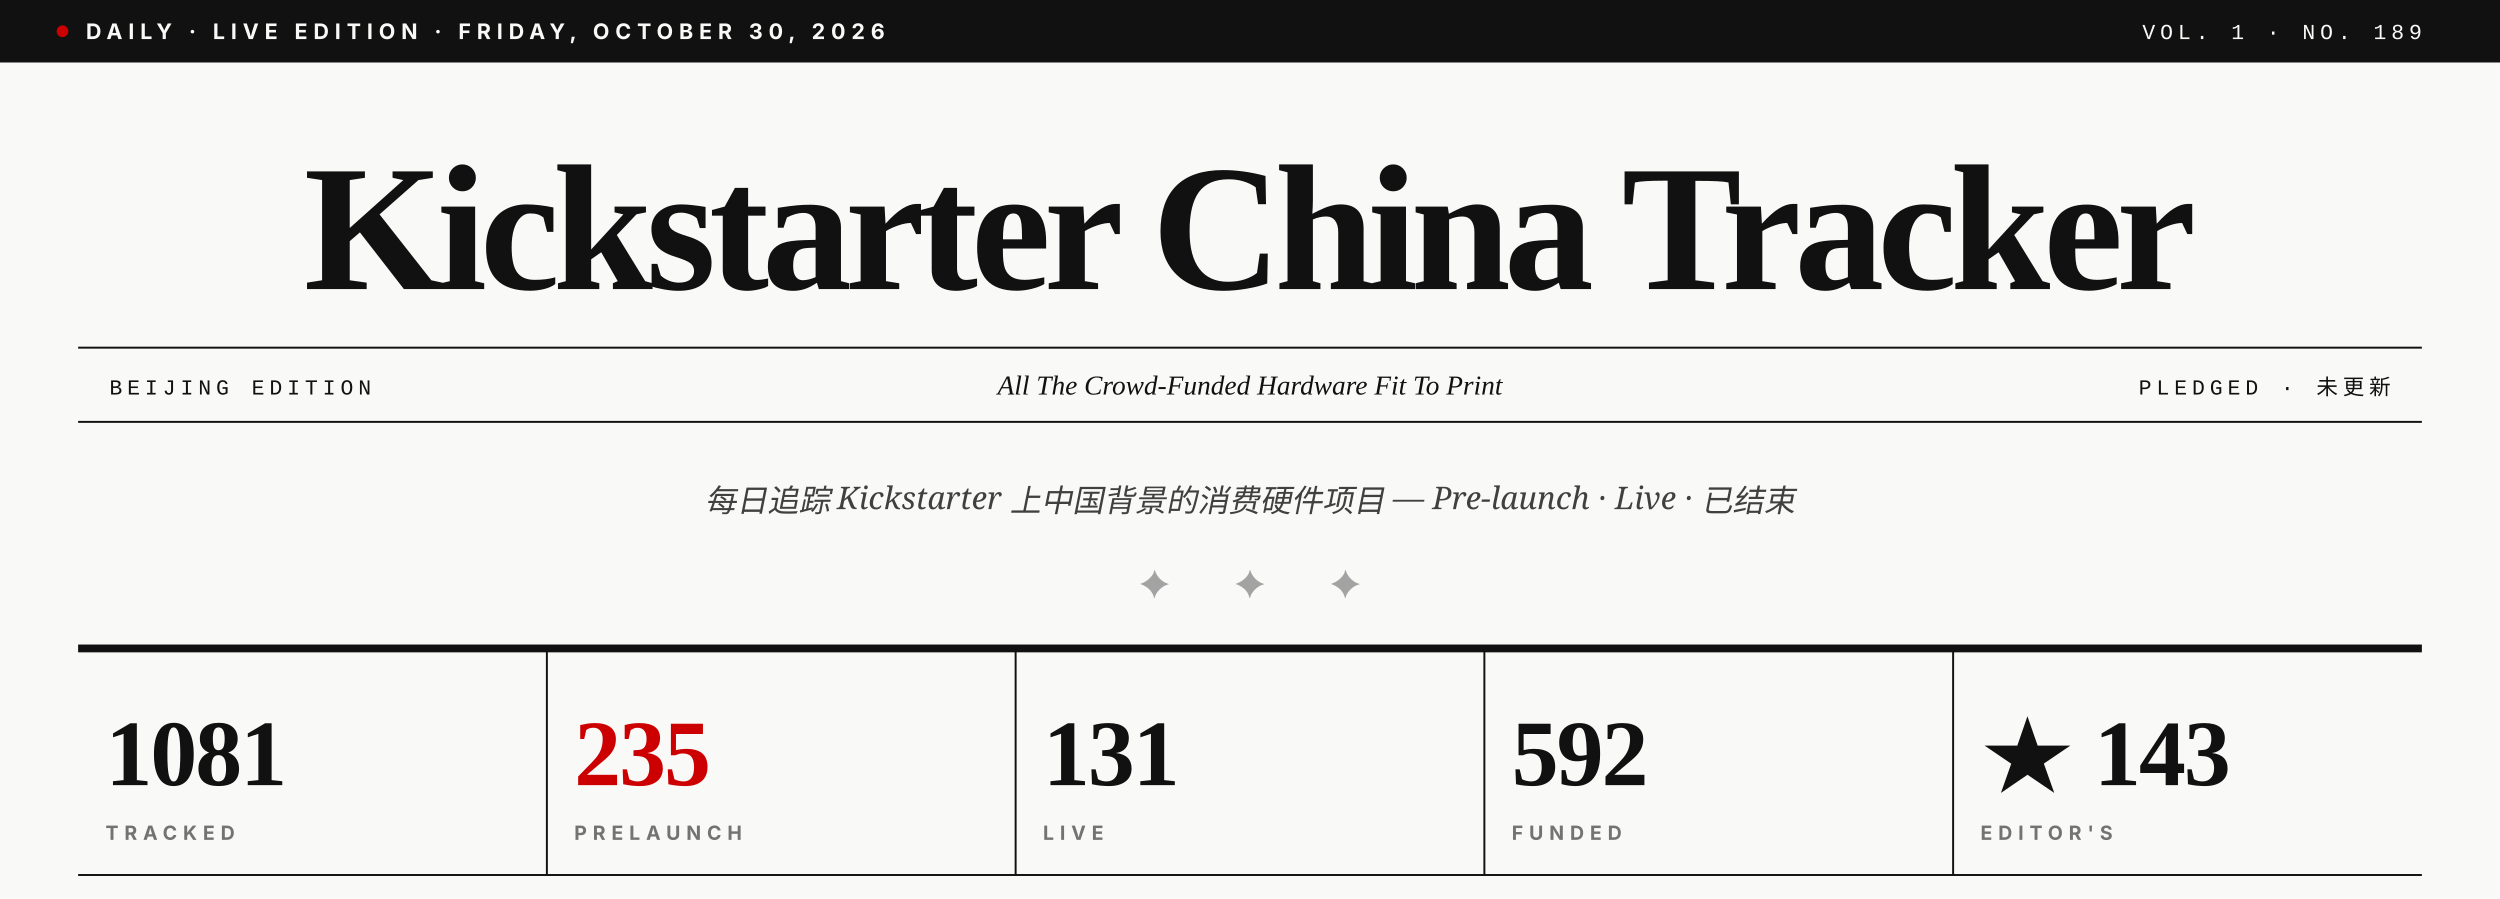
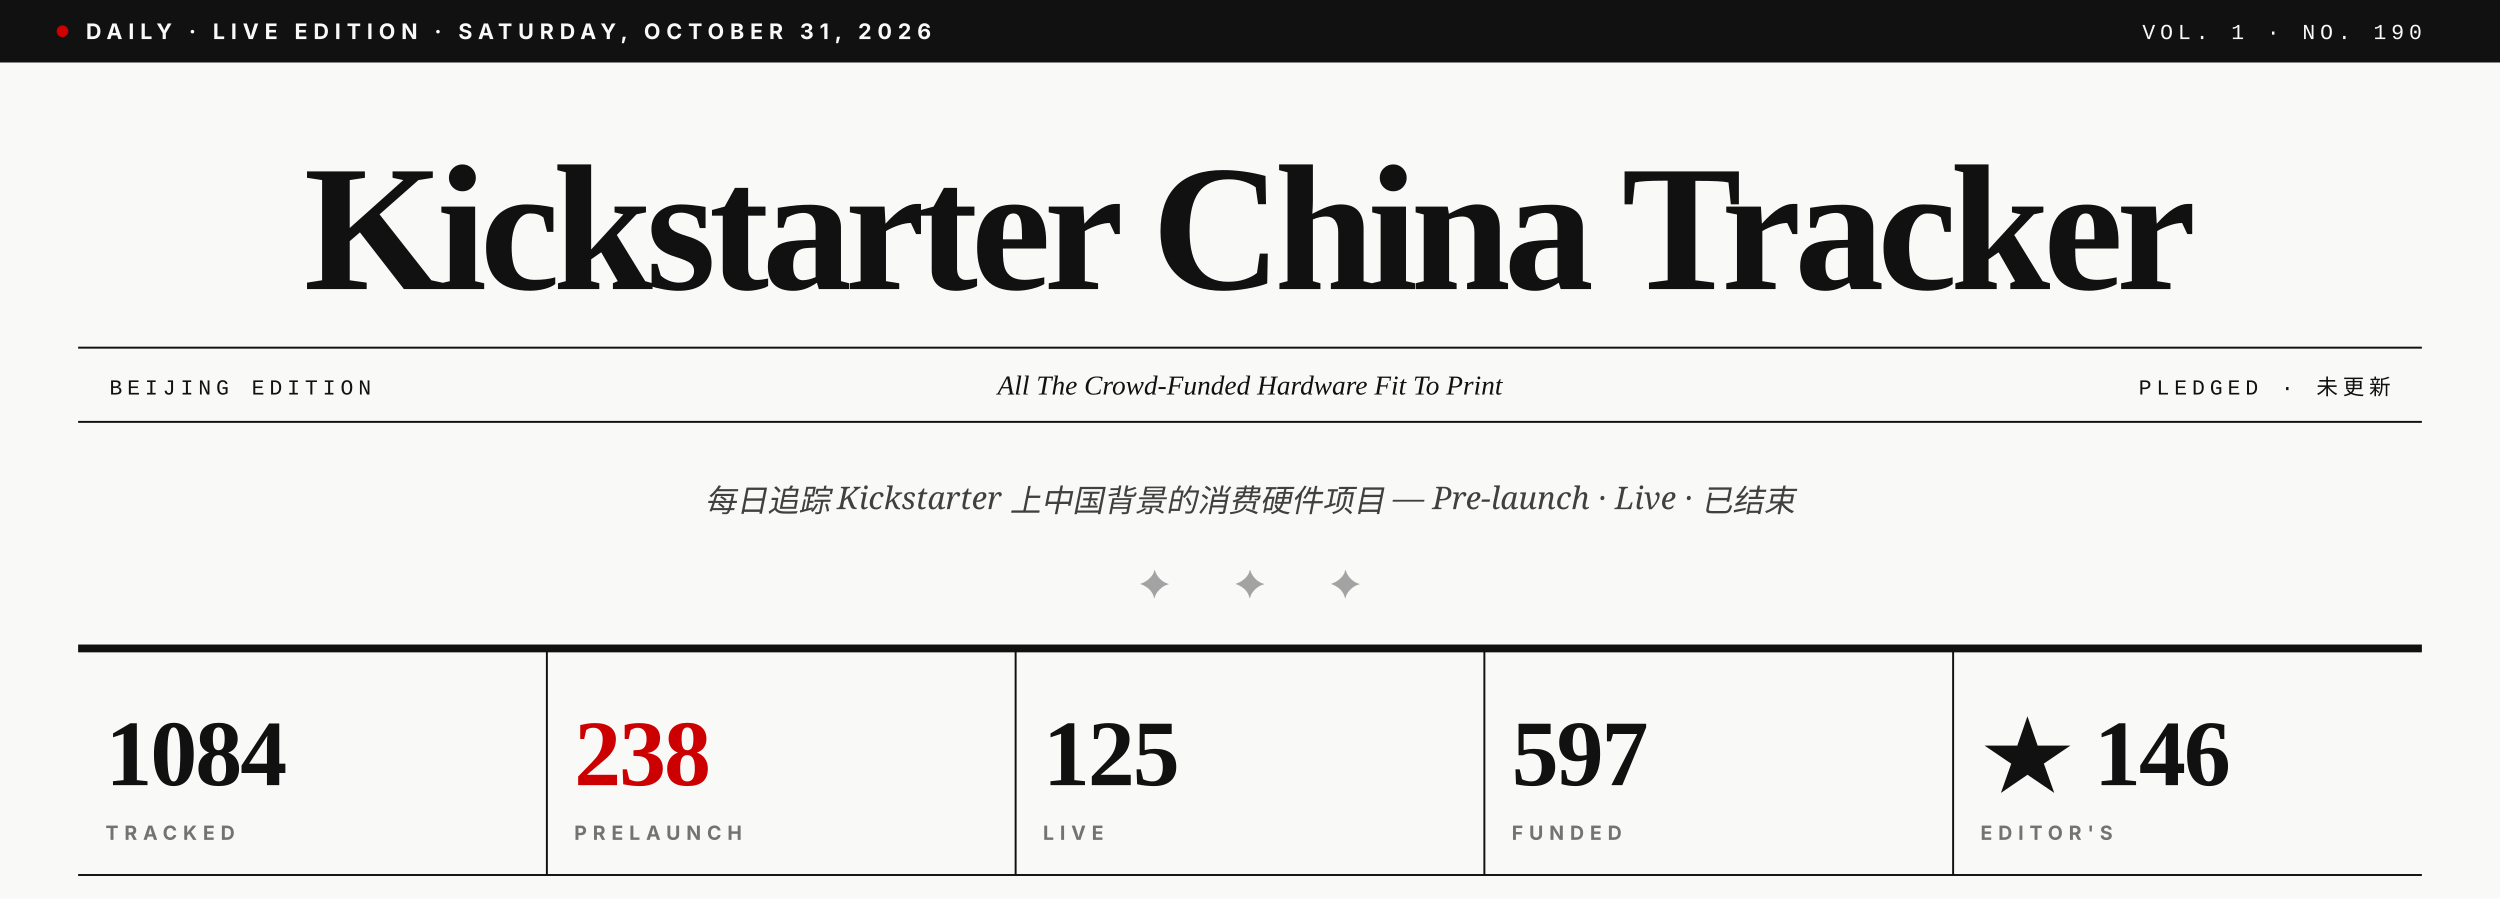
- <svg xmlns="http://www.w3.org/2000/svg" viewBox="0 0 1280 460" role="img" aria-label="Kickstarter China Tracker · Vol. 1 · No. 189">
+ <svg xmlns="http://www.w3.org/2000/svg" viewBox="0 0 1280 460" role="img" aria-label="Kickstarter China Tracker · Vol. 1 · No. 190">
  <rect width="1280" height="460" fill="#F9F9F7" />
  <rect x="0" y="0" width="1280" height="32" fill="#111111" />
  <circle cx="32" cy="16" r="3" fill="#CC0000" />
-   <text x="44" y="20" font-family="Inter, Helvetica, sans-serif" font-size="11" font-weight="700" fill="#F9F9F7" letter-spacing="3">DAILY · LIVE EDITION · FRIDAY, OCTOBER 30, 2026</text>
-   <text x="1240" y="20" text-anchor="end" font-family="JetBrains Mono, Courier New, monospace" font-size="11" font-weight="500" fill="#F9F9F7" letter-spacing="2.5">VOL. 1 · NO. 189</text>
+   <text x="44" y="20" font-family="Inter, Helvetica, sans-serif" font-size="11" font-weight="700" fill="#F9F9F7" letter-spacing="3">DAILY · LIVE EDITION · SATURDAY, OCTOBER 31, 2026</text>
+   <text x="1240" y="20" text-anchor="end" font-family="JetBrains Mono, Courier New, monospace" font-size="11" font-weight="500" fill="#F9F9F7" letter-spacing="2.5">VOL. 1 · NO. 190</text>
  <text x="640" y="148" text-anchor="middle" font-family="Playfair Display, Times New Roman, serif" font-size="92" font-weight="900" fill="#111111" letter-spacing="-3.5">Kickstarter China Tracker</text>
  <line x1="40" y1="178" x2="1240" y2="178" stroke="#111111" stroke-width="1" />
  <line x1="40" y1="216" x2="1240" y2="216" stroke="#111111" stroke-width="1" />
  <text x="56" y="202" font-family="JetBrains Mono, Courier New, monospace" font-size="11" font-weight="500" fill="#111111" letter-spacing="2.5">BEIJING EDITION</text>
  <text x="640" y="202" text-anchor="middle" font-family="Playfair Display, Times New Roman, serif" font-size="14" font-style="italic" fill="#111111">All The Crowd-Funded Hardware Fit To Print</text>
  <text x="1224" y="202" text-anchor="end" font-family="JetBrains Mono, Courier New, monospace" font-size="11" font-weight="500" fill="#111111" letter-spacing="2.5">PLEDGED · 未更新</text>
  <text x="640" y="262" text-anchor="middle" font-family="Lora, Georgia, serif" font-size="16" font-style="italic" fill="#404040">每日追踪 Kickstarter 上中国背景的消费硬件项目 — Pre-launch · Live · 已结束</text>
  <text x="640" y="306" text-anchor="middle" font-family="Playfair Display, Times New Roman, serif" font-size="20" fill="#A3A3A3" letter-spacing="14">✦  ✦  ✦</text>
  <line x1="40" y1="332" x2="1240" y2="332" stroke="#111111" stroke-width="4" />
-   <text x="54" y="402" font-family="Playfair Display, Times New Roman, serif" font-size="48" font-weight="900" fill="#111111" letter-spacing="-1">1081</text>
+   <text x="54" y="402" font-family="Playfair Display, Times New Roman, serif" font-size="48" font-weight="900" fill="#111111" letter-spacing="-1">1084</text>
  <text x="54" y="430" font-family="Inter, Helvetica, sans-serif" font-size="10" font-weight="700" fill="#737373" letter-spacing="3">TRACKED</text>
  <line x1="280" y1="332" x2="280" y2="448" stroke="#111111" stroke-width="1" />
-   <text x="294" y="402" font-family="Playfair Display, Times New Roman, serif" font-size="48" font-weight="900" fill="#CC0000" letter-spacing="-1">235</text>
+   <text x="294" y="402" font-family="Playfair Display, Times New Roman, serif" font-size="48" font-weight="900" fill="#CC0000" letter-spacing="-1">238</text>
  <text x="294" y="430" font-family="Inter, Helvetica, sans-serif" font-size="10" font-weight="700" fill="#737373" letter-spacing="3">PRELAUNCH</text>
  <line x1="520" y1="332" x2="520" y2="448" stroke="#111111" stroke-width="1" />
-   <text x="534" y="402" font-family="Playfair Display, Times New Roman, serif" font-size="48" font-weight="900" fill="#111111" letter-spacing="-1">131</text>
+   <text x="534" y="402" font-family="Playfair Display, Times New Roman, serif" font-size="48" font-weight="900" fill="#111111" letter-spacing="-1">125</text>
  <text x="534" y="430" font-family="Inter, Helvetica, sans-serif" font-size="10" font-weight="700" fill="#737373" letter-spacing="3">LIVE</text>
  <line x1="760" y1="332" x2="760" y2="448" stroke="#111111" stroke-width="1" />
-   <text x="774" y="402" font-family="Playfair Display, Times New Roman, serif" font-size="48" font-weight="900" fill="#111111" letter-spacing="-1">592</text>
+   <text x="774" y="402" font-family="Playfair Display, Times New Roman, serif" font-size="48" font-weight="900" fill="#111111" letter-spacing="-1">597</text>
  <text x="774" y="430" font-family="Inter, Helvetica, sans-serif" font-size="10" font-weight="700" fill="#737373" letter-spacing="3">FUNDED</text>
  <line x1="1000" y1="332" x2="1000" y2="448" stroke="#111111" stroke-width="1" />
-   <text x="1014" y="402" font-family="Playfair Display, Times New Roman, serif" font-size="48" font-weight="900" fill="#111111" letter-spacing="-1">★ 143</text>
+   <text x="1014" y="402" font-family="Playfair Display, Times New Roman, serif" font-size="48" font-weight="900" fill="#111111" letter-spacing="-1">★ 146</text>
  <text x="1014" y="430" font-family="Inter, Helvetica, sans-serif" font-size="10" font-weight="700" fill="#737373" letter-spacing="3">EDITOR'S</text>
  <line x1="40" y1="448" x2="1240" y2="448" stroke="#111111" stroke-width="1" />
</svg>
